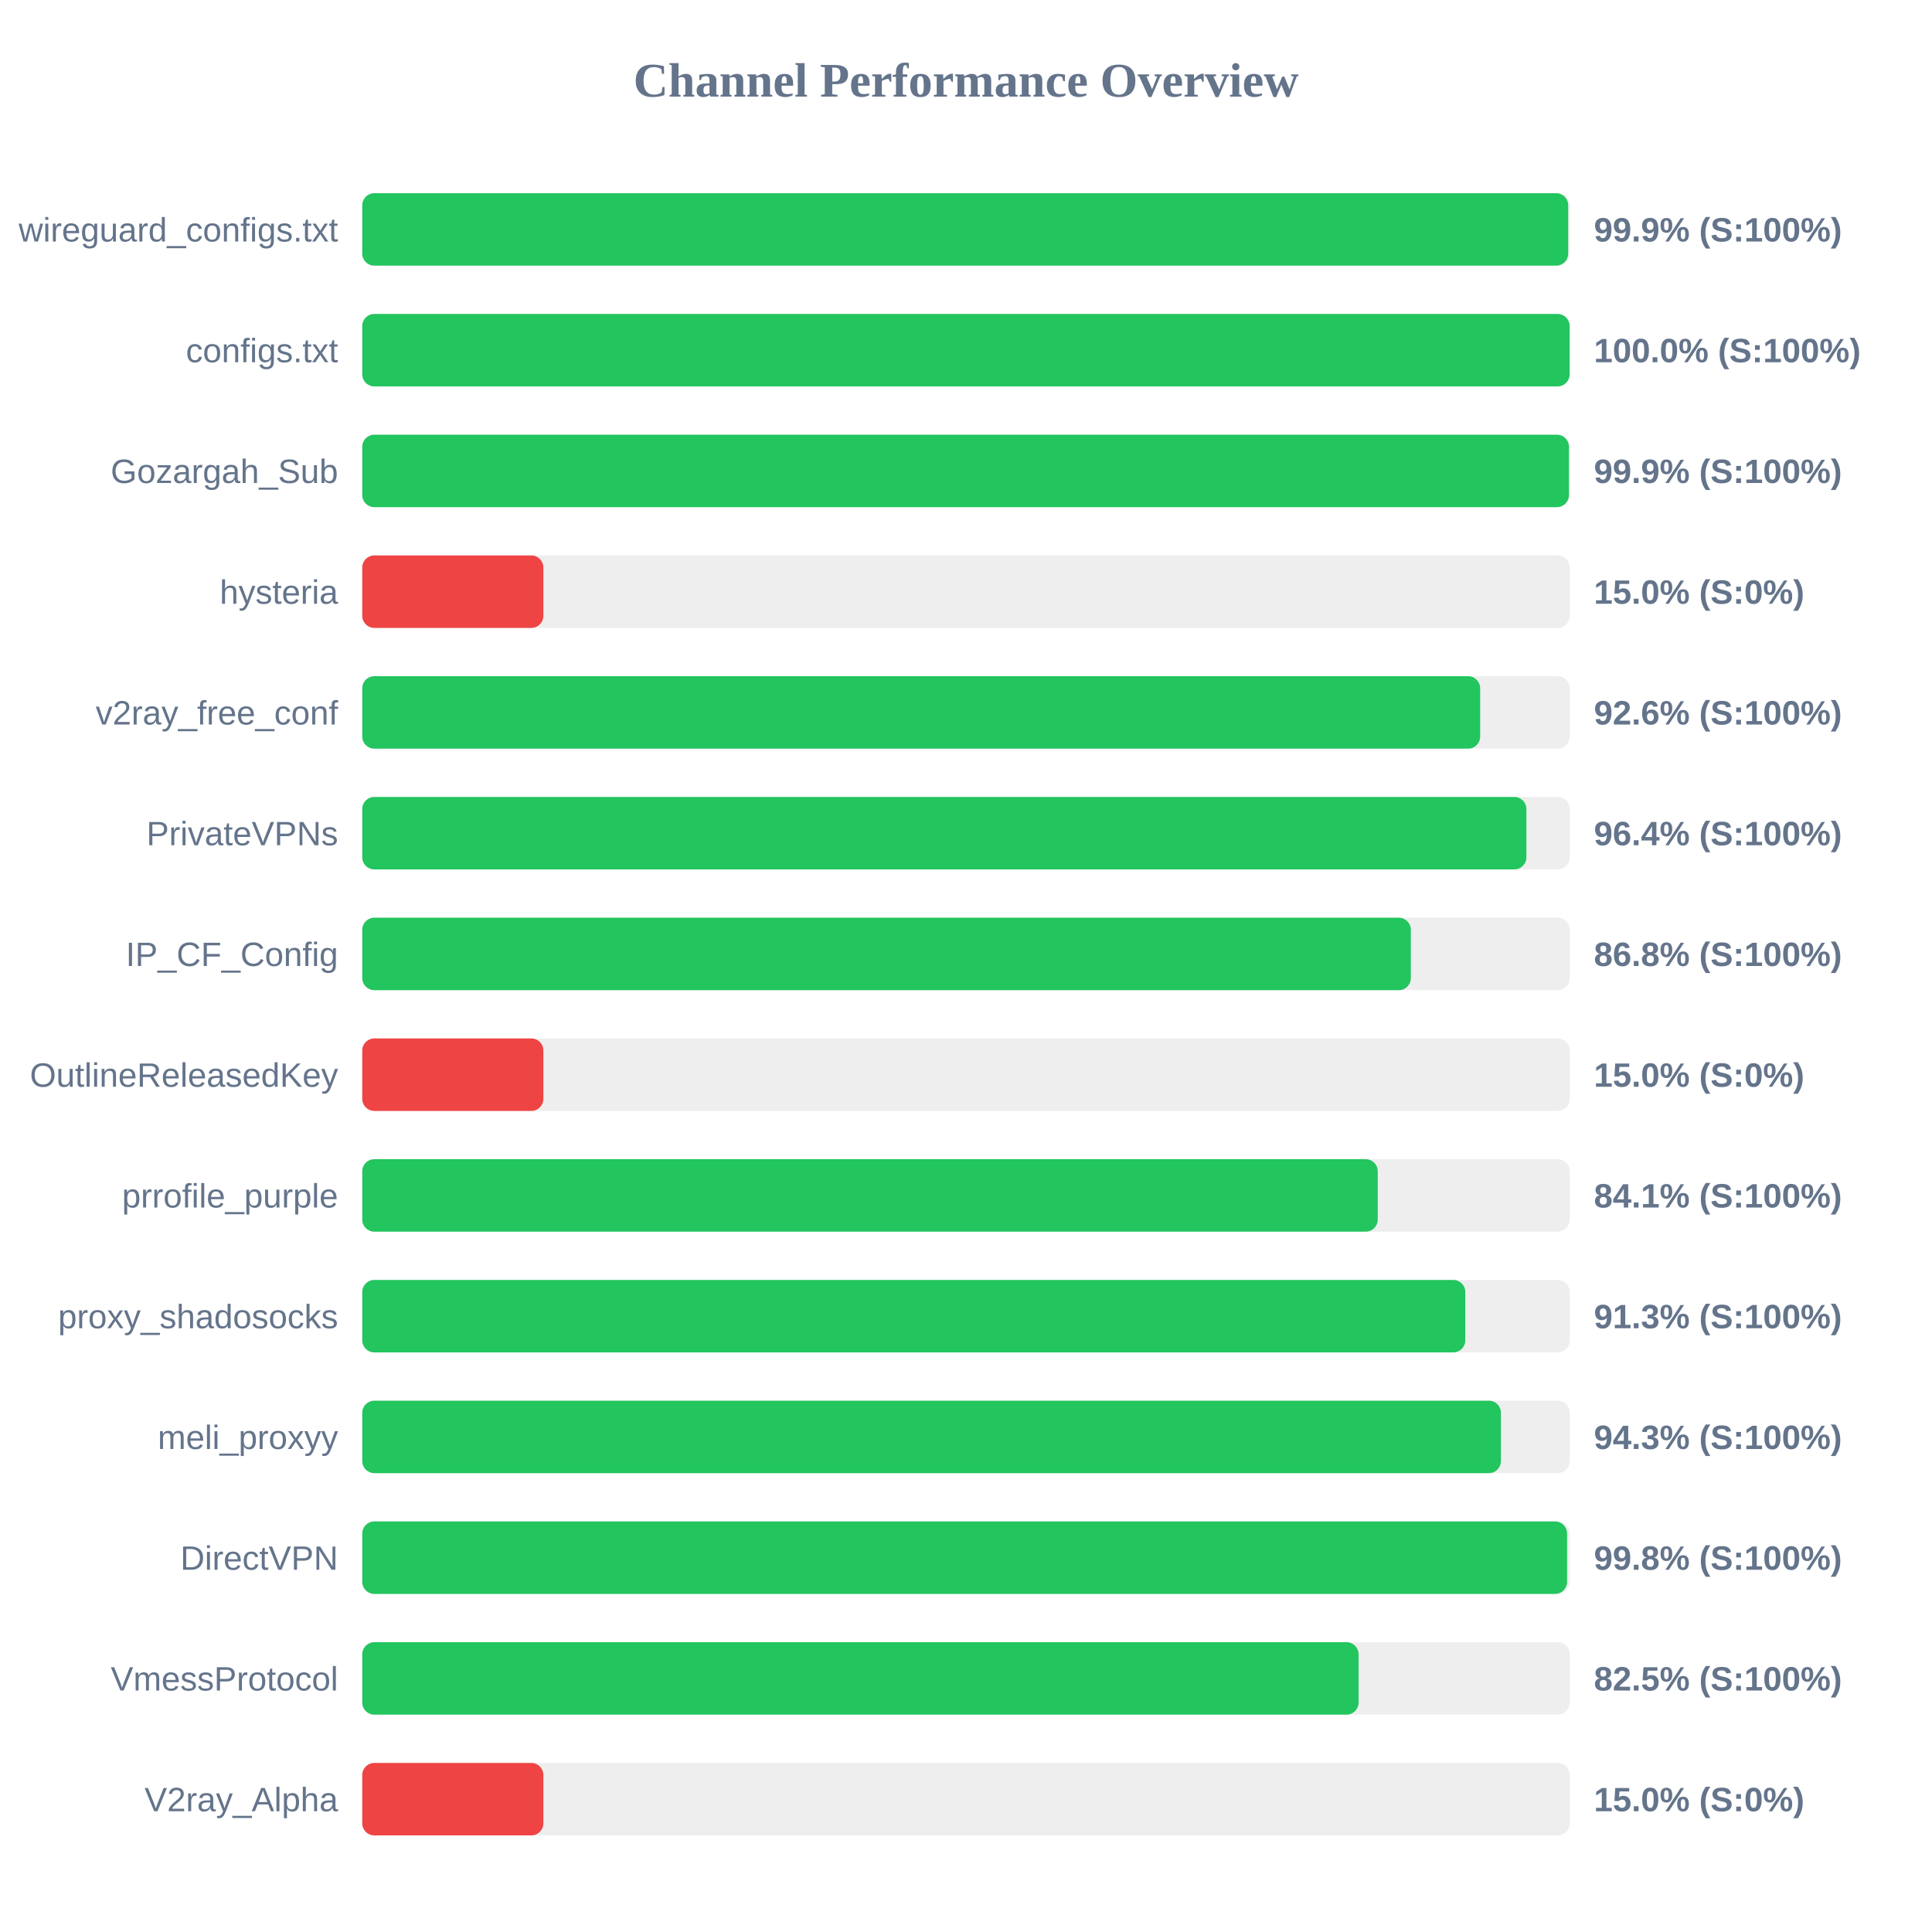
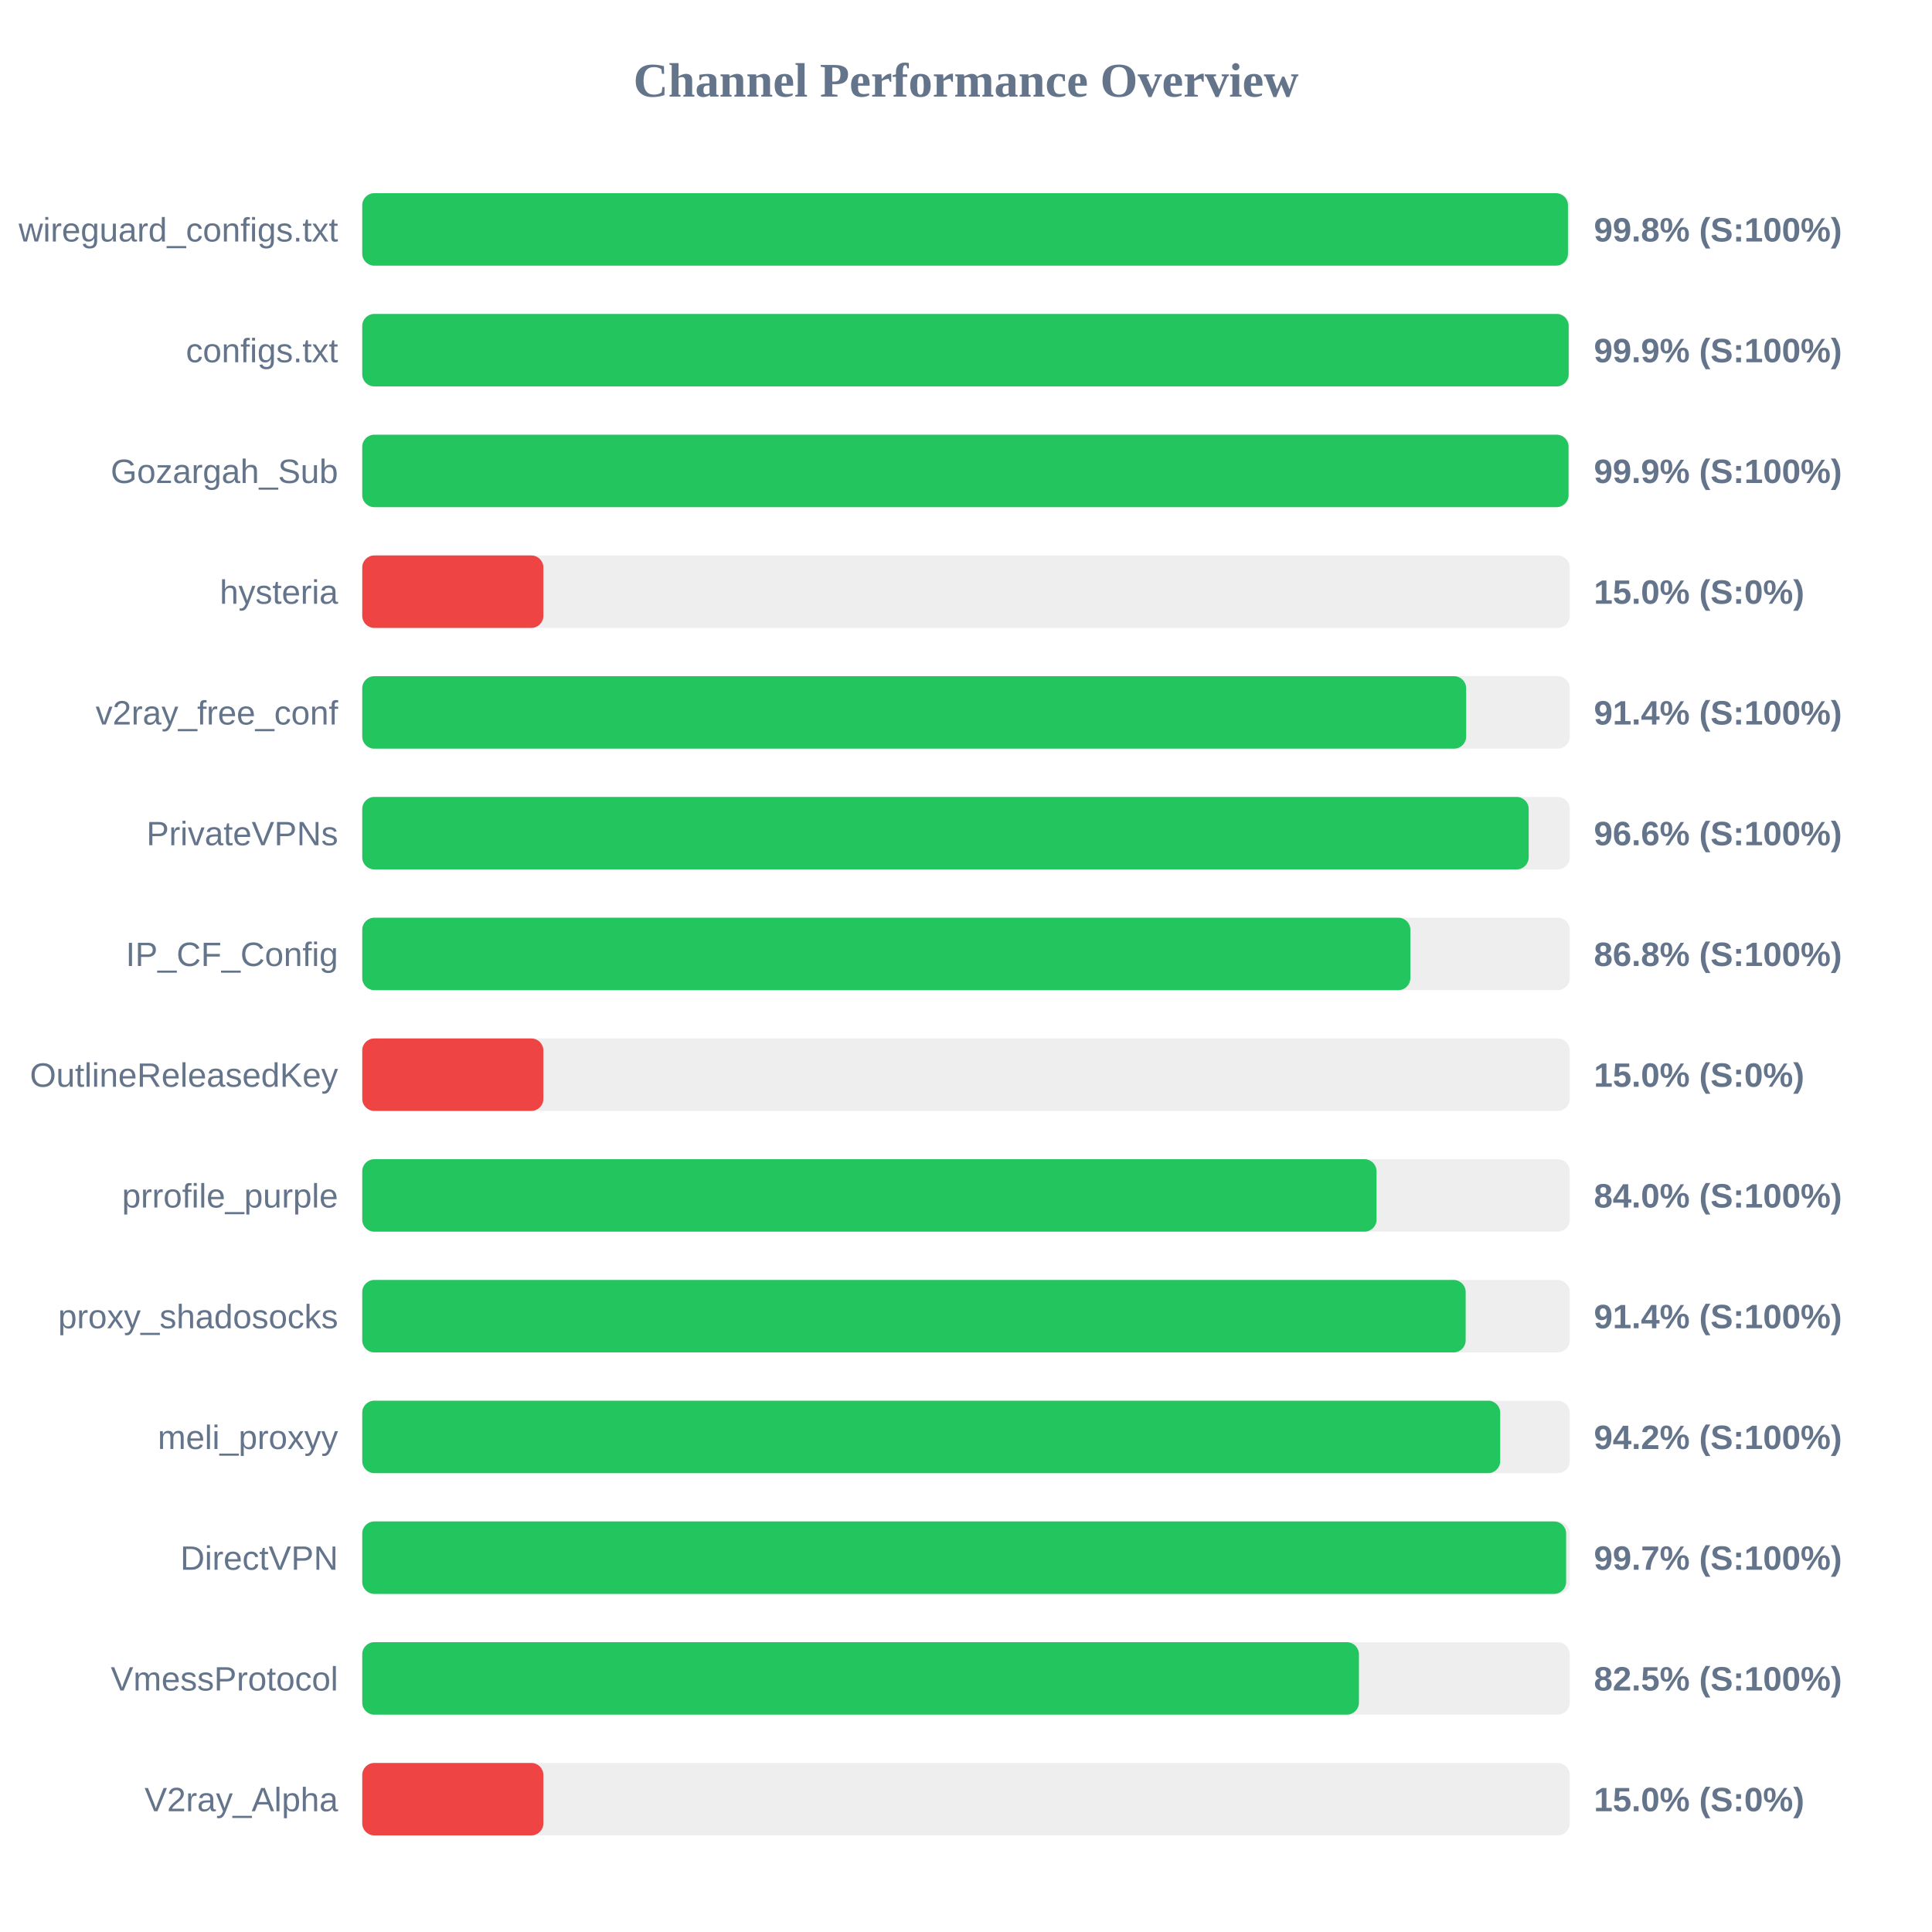
<svg xmlns="http://www.w3.org/2000/svg" width="800" height="800" version="1.1">
  <style>
        .row { font: 14px Arial; fill: #64748b; }
        .score { font: bold 14px Arial; fill: #64748b; }
    </style>
  <text x="400" y="40" text-anchor="middle" font-size="20px" font-weight="bold" fill="#64748b">Channel Performance Overview</text>
  <rect x="150" y="80" width="500" height="30" fill="#eee" rx="5" />
-   <rect x="150" y="80" width="499.35" height="30" fill="#22c55e" rx="5" />
+   <rect x="150" y="80" width="499.25" height="30" fill="#22c55e" rx="5" />
  <text x="140" y="100" text-anchor="end" class="row">wireguard_configs.txt</text>
-   <text x="660" y="100" text-anchor="start" class="score">99.9% (S:100%)</text>
+   <text x="660" y="100" text-anchor="start" class="score">99.8% (S:100%)</text>
  <rect x="150" y="130" width="500" height="30" fill="#eee" rx="5" />
-   <rect x="150" y="130" width="499.95" height="30" fill="#22c55e" rx="5" />
+   <rect x="150" y="130" width="499.55" height="30" fill="#22c55e" rx="5" />
  <text x="140" y="150" text-anchor="end" class="row">configs.txt</text>
-   <text x="660" y="150" text-anchor="start" class="score">100.0% (S:100%)</text>
+   <text x="660" y="150" text-anchor="start" class="score">99.9% (S:100%)</text>
  <rect x="150" y="180" width="500" height="30" fill="#eee" rx="5" />
-   <rect x="150" y="180" width="499.65" height="30" fill="#22c55e" rx="5" />
+   <rect x="150" y="180" width="499.5" height="30" fill="#22c55e" rx="5" />
  <text x="140" y="200" text-anchor="end" class="row">Gozargah_Sub</text>
  <text x="660" y="200" text-anchor="start" class="score">99.9% (S:100%)</text>
  <rect x="150" y="230" width="500" height="30" fill="#eee" rx="5" />
  <rect x="150" y="230" width="75.0" height="30" fill="#ef4444" rx="5" />
  <text x="140" y="250" text-anchor="end" class="row">hysteria</text>
  <text x="660" y="250" text-anchor="start" class="score">15.0% (S:0%)</text>
  <rect x="150" y="280" width="500" height="30" fill="#eee" rx="5" />
-   <rect x="150" y="280" width="462.9" height="30" fill="#22c55e" rx="5" />
+   <rect x="150" y="280" width="457.1" height="30" fill="#22c55e" rx="5" />
  <text x="140" y="300" text-anchor="end" class="row">v2ray_free_conf</text>
-   <text x="660" y="300" text-anchor="start" class="score">92.6% (S:100%)</text>
+   <text x="660" y="300" text-anchor="start" class="score">91.4% (S:100%)</text>
  <rect x="150" y="330" width="500" height="30" fill="#eee" rx="5" />
-   <rect x="150" y="330" width="482.05" height="30" fill="#22c55e" rx="5" />
+   <rect x="150" y="330" width="483.0" height="30" fill="#22c55e" rx="5" />
  <text x="140" y="350" text-anchor="end" class="row">PrivateVPNs</text>
-   <text x="660" y="350" text-anchor="start" class="score">96.4% (S:100%)</text>
+   <text x="660" y="350" text-anchor="start" class="score">96.6% (S:100%)</text>
  <rect x="150" y="380" width="500" height="30" fill="#eee" rx="5" />
-   <rect x="150" y="380" width="434.2" height="30" fill="#22c55e" rx="5" />
+   <rect x="150" y="380" width="434.0" height="30" fill="#22c55e" rx="5" />
  <text x="140" y="400" text-anchor="end" class="row">IP_CF_Config</text>
  <text x="660" y="400" text-anchor="start" class="score">86.8% (S:100%)</text>
  <rect x="150" y="430" width="500" height="30" fill="#eee" rx="5" />
  <rect x="150" y="430" width="75.0" height="30" fill="#ef4444" rx="5" />
  <text x="140" y="450" text-anchor="end" class="row">OutlineReleasedKey</text>
  <text x="660" y="450" text-anchor="start" class="score">15.0% (S:0%)</text>
  <rect x="150" y="480" width="500" height="30" fill="#eee" rx="5" />
-   <rect x="150" y="480" width="420.5" height="30" fill="#22c55e" rx="5" />
+   <rect x="150" y="480" width="420.0" height="30" fill="#22c55e" rx="5" />
  <text x="140" y="500" text-anchor="end" class="row">prrofile_purple</text>
-   <text x="660" y="500" text-anchor="start" class="score">84.1% (S:100%)</text>
+   <text x="660" y="500" text-anchor="start" class="score">84.0% (S:100%)</text>
  <rect x="150" y="530" width="500" height="30" fill="#eee" rx="5" />
-   <rect x="150" y="530" width="456.75" height="30" fill="#22c55e" rx="5" />
+   <rect x="150" y="530" width="456.9" height="30" fill="#22c55e" rx="5" />
  <text x="140" y="550" text-anchor="end" class="row">proxy_shadosocks</text>
-   <text x="660" y="550" text-anchor="start" class="score">91.3% (S:100%)</text>
+   <text x="660" y="550" text-anchor="start" class="score">91.4% (S:100%)</text>
  <rect x="150" y="580" width="500" height="30" fill="#eee" rx="5" />
-   <rect x="150" y="580" width="471.5" height="30" fill="#22c55e" rx="5" />
+   <rect x="150" y="580" width="471.2" height="30" fill="#22c55e" rx="5" />
  <text x="140" y="600" text-anchor="end" class="row">meli_proxyy</text>
-   <text x="660" y="600" text-anchor="start" class="score">94.3% (S:100%)</text>
+   <text x="660" y="600" text-anchor="start" class="score">94.2% (S:100%)</text>
  <rect x="150" y="630" width="500" height="30" fill="#eee" rx="5" />
-   <rect x="150" y="630" width="498.9" height="30" fill="#22c55e" rx="5" />
+   <rect x="150" y="630" width="498.5" height="30" fill="#22c55e" rx="5" />
  <text x="140" y="650" text-anchor="end" class="row">DirectVPN</text>
-   <text x="660" y="650" text-anchor="start" class="score">99.8% (S:100%)</text>
+   <text x="660" y="650" text-anchor="start" class="score">99.7% (S:100%)</text>
  <rect x="150" y="680" width="500" height="30" fill="#eee" rx="5" />
-   <rect x="150" y="680" width="412.55" height="30" fill="#22c55e" rx="5" />
+   <rect x="150" y="680" width="412.7" height="30" fill="#22c55e" rx="5" />
  <text x="140" y="700" text-anchor="end" class="row">VmessProtocol</text>
  <text x="660" y="700" text-anchor="start" class="score">82.5% (S:100%)</text>
  <rect x="150" y="730" width="500" height="30" fill="#eee" rx="5" />
  <rect x="150" y="730" width="75.0" height="30" fill="#ef4444" rx="5" />
  <text x="140" y="750" text-anchor="end" class="row">V2ray_Alpha</text>
  <text x="660" y="750" text-anchor="start" class="score">15.0% (S:0%)</text>
</svg>
